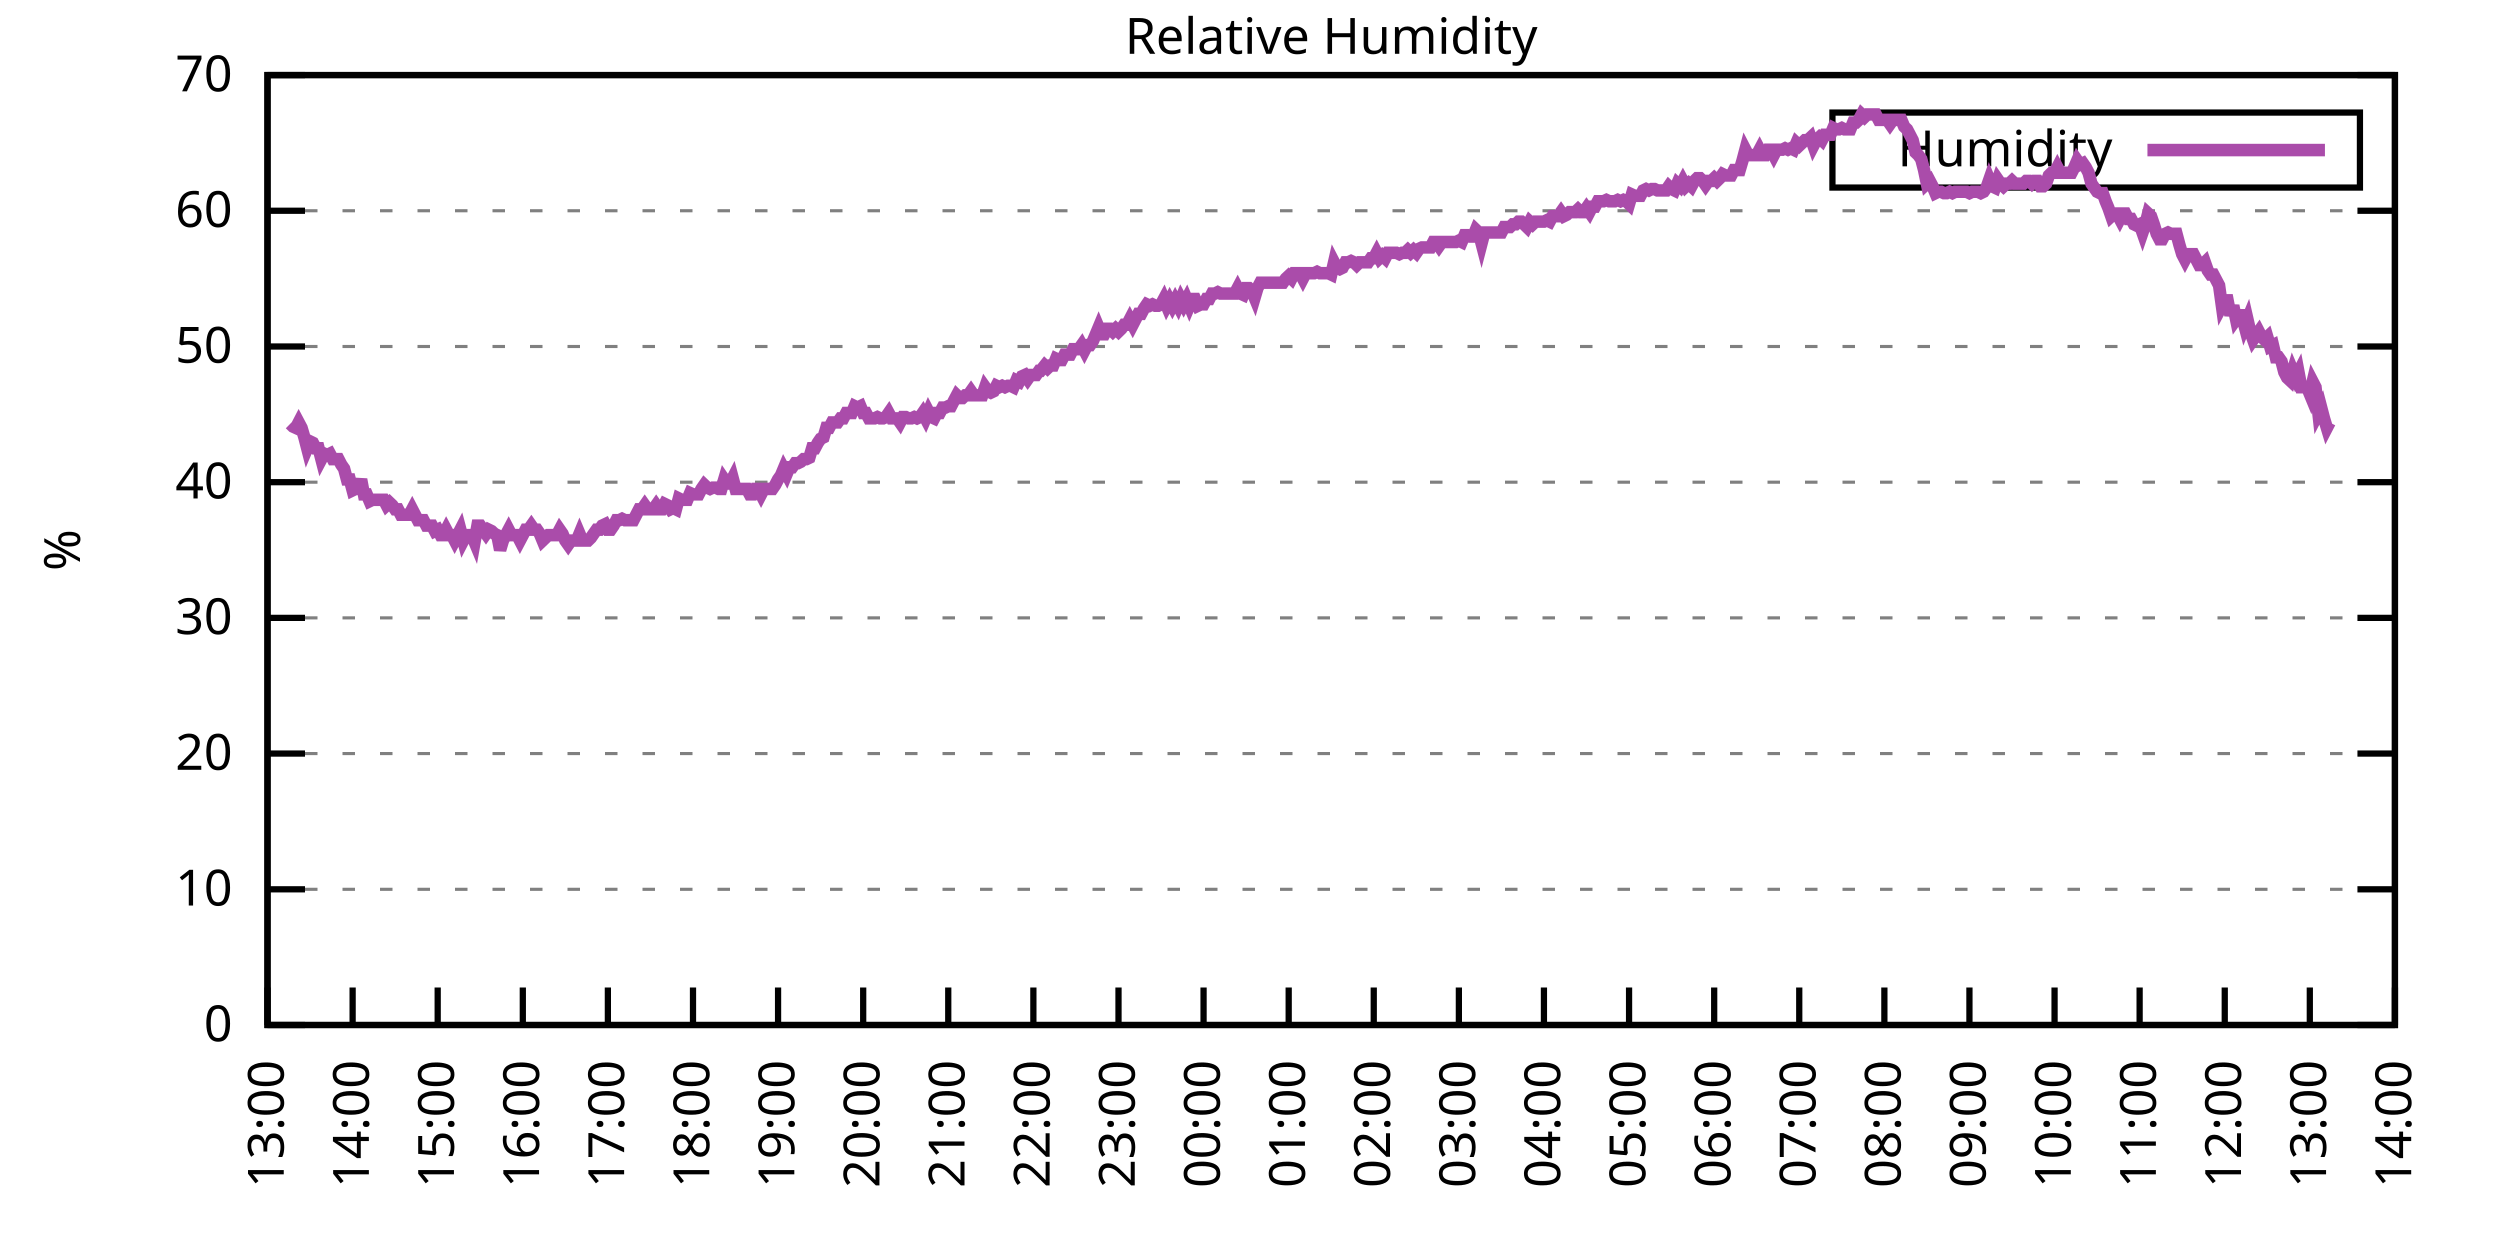
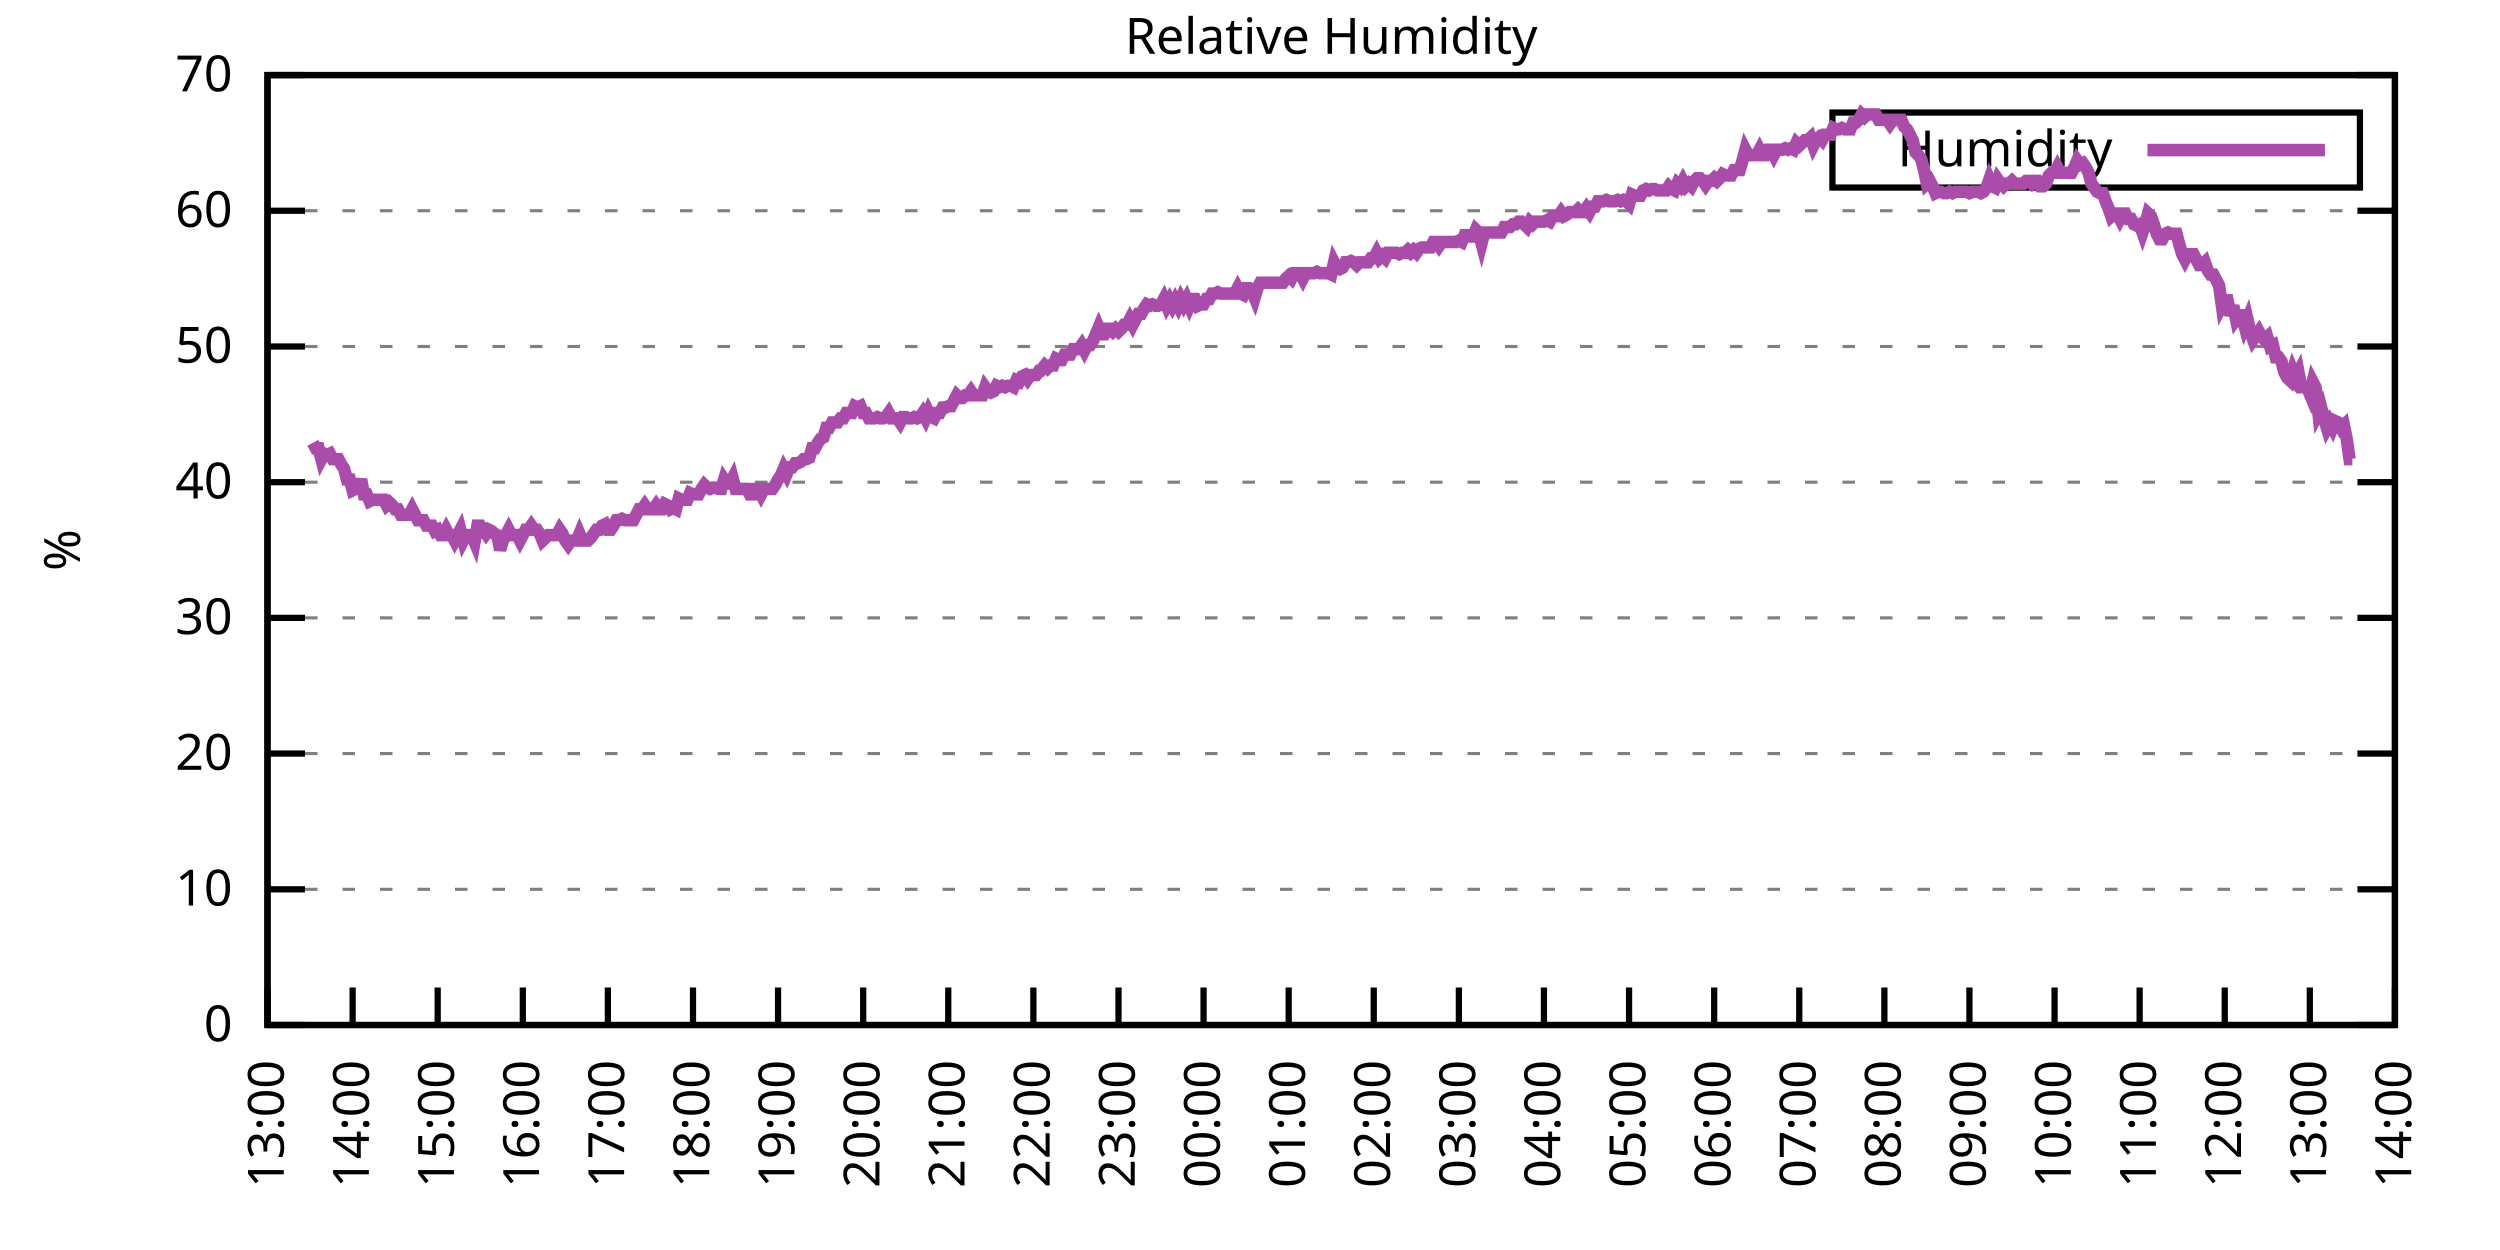
<svg xmlns="http://www.w3.org/2000/svg" xmlns:xlink="http://www.w3.org/1999/xlink" width="400" height="200" viewBox="0 0 400 200">
  <g id="gnuplot_canvas">
    <rect x="0" y="0" width="400" height="200" fill="none" />
    <defs>
      <circle id="gpDot" r="0.5" stroke-width="0.5" stroke="currentColor" />
      <path id="gpPt0" stroke-width="0.333" stroke="currentColor" d="M-1,0 h2 M0,-1 v2" />
      <path id="gpPt1" stroke-width="0.333" stroke="currentColor" d="M-1,-1 L1,1 M1,-1 L-1,1" />
      <path id="gpPt2" stroke-width="0.333" stroke="currentColor" d="M-1,0 L1,0 M0,-1 L0,1 M-1,-1 L1,1 M-1,1 L1,-1" />
      <rect id="gpPt3" stroke-width="0.333" stroke="currentColor" x="-1" y="-1" width="2" height="2" />
      <rect id="gpPt4" stroke-width="0.333" stroke="currentColor" fill="currentColor" x="-1" y="-1" width="2" height="2" />
      <circle id="gpPt5" stroke-width="0.333" stroke="currentColor" cx="0" cy="0" r="1" />
      <use xlink:href="#gpPt5" id="gpPt6" fill="currentColor" stroke="none" />
      <path id="gpPt7" stroke-width="0.333" stroke="currentColor" d="M0,-1.33 L-1.33,0.67 L1.33,0.67 z" />
      <use xlink:href="#gpPt7" id="gpPt8" fill="currentColor" stroke="none" />
      <use xlink:href="#gpPt7" id="gpPt9" stroke="currentColor" transform="rotate(180)" />
      <use xlink:href="#gpPt9" id="gpPt10" fill="currentColor" stroke="none" />
      <use xlink:href="#gpPt3" id="gpPt11" stroke="currentColor" transform="rotate(45)" />
      <use xlink:href="#gpPt11" id="gpPt12" fill="currentColor" stroke="none" />
      <path id="gpPt13" stroke-width="0.333" stroke="currentColor" d="M0,1.330 L1.265,0.411 L0.782,-1.067 L-0.782,-1.076 L-1.265,0.411 z" />
      <use xlink:href="#gpPt13" id="gpPt14" fill="currentColor" stroke="none" />
      <filter id="textbox" filterUnits="objectBoundingBox" x="0" y="0" height="1" width="1">
        <feFlood flood-color="white" flood-opacity="1" result="bgnd" />
        <feComposite in="SourceGraphic" in2="bgnd" operator="atop" />
      </filter>
      <filter id="greybox" filterUnits="objectBoundingBox" x="0" y="0" height="1" width="1">
        <feFlood flood-color="lightgrey" flood-opacity="1" result="grey" />
        <feComposite in="SourceGraphic" in2="grey" operator="atop" />
      </filter>
    </defs>
    <g fill="none" color="white" stroke="currentColor" stroke-width="1.00" stroke-linecap="butt" stroke-linejoin="miter">
</g>
    <g fill="none" color="black" stroke="currentColor" stroke-width="1.00" stroke-linecap="butt" stroke-linejoin="miter">
      <g stroke="none" shape-rendering="crispEdges">
        <polygon fill="rgb(255, 255, 255)" points="42.80,164.00 383.18,164.00 383.18,12.02 42.80,12.02 " />
      </g>
    </g>
    <g fill="none" color="black" stroke="currentColor" stroke-width="1.00" stroke-linecap="butt" stroke-linejoin="miter">
</g>
    <g fill="none" color="black" stroke="black" stroke-width="0.50" stroke-linecap="butt" stroke-linejoin="miter">
</g>
    <g fill="none" color="gray" stroke="currentColor" stroke-width="0.50" stroke-linecap="butt" stroke-linejoin="miter">
      <path stroke="gray" stroke-dasharray="2,4" class="gridline" d="M42.80,164.00 L383.19,164.00  " />
    </g>
    <g fill="none" color="gray" stroke="gray" stroke-width="1.00" stroke-linecap="butt" stroke-linejoin="miter">
</g>
    <g fill="none" color="black" stroke="currentColor" stroke-width="1.00" stroke-linecap="butt" stroke-linejoin="miter">
      <path stroke="black" d="M42.80,164.00 L48.80,164.00 M383.19,164.00 L377.19,164.00  " />
      <g transform="translate(37.20,166.60)" stroke="none" fill="black" font-family="Sans" font-size="8.00" text-anchor="end">
        <text>
          <tspan font-family="Sans"> 0</tspan>
        </text>
      </g>
    </g>
    <g fill="none" color="black" stroke="currentColor" stroke-width="1.00" stroke-linecap="butt" stroke-linejoin="miter">
</g>
    <g fill="none" color="black" stroke="black" stroke-width="0.50" stroke-linecap="butt" stroke-linejoin="miter">
</g>
    <g fill="none" color="gray" stroke="currentColor" stroke-width="0.50" stroke-linecap="butt" stroke-linejoin="miter">
      <path stroke="gray" stroke-dasharray="2,4" class="gridline" d="M42.80,142.29 L383.19,142.29  " />
    </g>
    <g fill="none" color="gray" stroke="gray" stroke-width="1.00" stroke-linecap="butt" stroke-linejoin="miter">
</g>
    <g fill="none" color="black" stroke="currentColor" stroke-width="1.00" stroke-linecap="butt" stroke-linejoin="miter">
      <path stroke="black" d="M42.80,142.29 L48.80,142.29 M383.19,142.29 L377.19,142.29  " />
      <g transform="translate(37.20,144.89)" stroke="none" fill="black" font-family="Sans" font-size="8.00" text-anchor="end">
        <text>
          <tspan font-family="Sans"> 10</tspan>
        </text>
      </g>
    </g>
    <g fill="none" color="black" stroke="currentColor" stroke-width="1.00" stroke-linecap="butt" stroke-linejoin="miter">
</g>
    <g fill="none" color="black" stroke="black" stroke-width="0.50" stroke-linecap="butt" stroke-linejoin="miter">
</g>
    <g fill="none" color="gray" stroke="currentColor" stroke-width="0.50" stroke-linecap="butt" stroke-linejoin="miter">
      <path stroke="gray" stroke-dasharray="2,4" class="gridline" d="M42.80,120.57 L383.19,120.57  " />
    </g>
    <g fill="none" color="gray" stroke="gray" stroke-width="1.00" stroke-linecap="butt" stroke-linejoin="miter">
</g>
    <g fill="none" color="black" stroke="currentColor" stroke-width="1.00" stroke-linecap="butt" stroke-linejoin="miter">
      <path stroke="black" d="M42.80,120.57 L48.80,120.57 M383.19,120.57 L377.19,120.57  " />
      <g transform="translate(37.20,123.17)" stroke="none" fill="black" font-family="Sans" font-size="8.00" text-anchor="end">
        <text>
          <tspan font-family="Sans"> 20</tspan>
        </text>
      </g>
    </g>
    <g fill="none" color="black" stroke="currentColor" stroke-width="1.00" stroke-linecap="butt" stroke-linejoin="miter">
</g>
    <g fill="none" color="black" stroke="black" stroke-width="0.50" stroke-linecap="butt" stroke-linejoin="miter">
</g>
    <g fill="none" color="gray" stroke="currentColor" stroke-width="0.50" stroke-linecap="butt" stroke-linejoin="miter">
      <path stroke="gray" stroke-dasharray="2,4" class="gridline" d="M42.80,98.86 L383.19,98.86  " />
    </g>
    <g fill="none" color="gray" stroke="gray" stroke-width="1.00" stroke-linecap="butt" stroke-linejoin="miter">
</g>
    <g fill="none" color="black" stroke="currentColor" stroke-width="1.00" stroke-linecap="butt" stroke-linejoin="miter">
      <path stroke="black" d="M42.80,98.86 L48.80,98.86 M383.19,98.86 L377.19,98.86  " />
      <g transform="translate(37.20,101.46)" stroke="none" fill="black" font-family="Sans" font-size="8.00" text-anchor="end">
        <text>
          <tspan font-family="Sans"> 30</tspan>
        </text>
      </g>
    </g>
    <g fill="none" color="black" stroke="currentColor" stroke-width="1.00" stroke-linecap="butt" stroke-linejoin="miter">
</g>
    <g fill="none" color="black" stroke="black" stroke-width="0.50" stroke-linecap="butt" stroke-linejoin="miter">
</g>
    <g fill="none" color="gray" stroke="currentColor" stroke-width="0.50" stroke-linecap="butt" stroke-linejoin="miter">
      <path stroke="gray" stroke-dasharray="2,4" class="gridline" d="M42.80,77.15 L383.19,77.15  " />
    </g>
    <g fill="none" color="gray" stroke="gray" stroke-width="1.00" stroke-linecap="butt" stroke-linejoin="miter">
</g>
    <g fill="none" color="black" stroke="currentColor" stroke-width="1.00" stroke-linecap="butt" stroke-linejoin="miter">
      <path stroke="black" d="M42.80,77.15 L48.80,77.15 M383.19,77.15 L377.19,77.15  " />
      <g transform="translate(37.20,79.75)" stroke="none" fill="black" font-family="Sans" font-size="8.00" text-anchor="end">
        <text>
          <tspan font-family="Sans"> 40</tspan>
        </text>
      </g>
    </g>
    <g fill="none" color="black" stroke="currentColor" stroke-width="1.00" stroke-linecap="butt" stroke-linejoin="miter">
</g>
    <g fill="none" color="black" stroke="black" stroke-width="0.50" stroke-linecap="butt" stroke-linejoin="miter">
</g>
    <g fill="none" color="gray" stroke="currentColor" stroke-width="0.50" stroke-linecap="butt" stroke-linejoin="miter">
      <path stroke="gray" stroke-dasharray="2,4" class="gridline" d="M42.80,55.44 L383.19,55.44  " />
    </g>
    <g fill="none" color="gray" stroke="gray" stroke-width="1.00" stroke-linecap="butt" stroke-linejoin="miter">
</g>
    <g fill="none" color="black" stroke="currentColor" stroke-width="1.00" stroke-linecap="butt" stroke-linejoin="miter">
      <path stroke="black" d="M42.80,55.44 L48.80,55.44 M383.19,55.44 L377.19,55.44  " />
      <g transform="translate(37.20,58.04)" stroke="none" fill="black" font-family="Sans" font-size="8.00" text-anchor="end">
        <text>
          <tspan font-family="Sans"> 50</tspan>
        </text>
      </g>
    </g>
    <g fill="none" color="black" stroke="currentColor" stroke-width="1.00" stroke-linecap="butt" stroke-linejoin="miter">
</g>
    <g fill="none" color="black" stroke="black" stroke-width="0.50" stroke-linecap="butt" stroke-linejoin="miter">
</g>
    <g fill="none" color="gray" stroke="currentColor" stroke-width="0.50" stroke-linecap="butt" stroke-linejoin="miter">
      <path stroke="gray" stroke-dasharray="2,4" class="gridline" d="M42.80,33.72 L383.19,33.72  " />
    </g>
    <g fill="none" color="gray" stroke="gray" stroke-width="1.00" stroke-linecap="butt" stroke-linejoin="miter">
</g>
    <g fill="none" color="black" stroke="currentColor" stroke-width="1.00" stroke-linecap="butt" stroke-linejoin="miter">
      <path stroke="black" d="M42.80,33.72 L48.80,33.72 M383.19,33.72 L377.19,33.72  " />
      <g transform="translate(37.20,36.32)" stroke="none" fill="black" font-family="Sans" font-size="8.00" text-anchor="end">
        <text>
          <tspan font-family="Sans"> 60</tspan>
        </text>
      </g>
    </g>
    <g fill="none" color="black" stroke="currentColor" stroke-width="1.00" stroke-linecap="butt" stroke-linejoin="miter">
</g>
    <g fill="none" color="black" stroke="black" stroke-width="0.50" stroke-linecap="butt" stroke-linejoin="miter">
</g>
    <g fill="none" color="gray" stroke="currentColor" stroke-width="0.50" stroke-linecap="butt" stroke-linejoin="miter">
      <path stroke="gray" stroke-dasharray="2,4" class="gridline" d="M42.80,12.01 L383.19,12.01  " />
    </g>
    <g fill="none" color="gray" stroke="gray" stroke-width="1.00" stroke-linecap="butt" stroke-linejoin="miter">
</g>
    <g fill="none" color="black" stroke="currentColor" stroke-width="1.00" stroke-linecap="butt" stroke-linejoin="miter">
      <path stroke="black" d="M42.80,12.01 L48.80,12.01 M383.19,12.01 L377.19,12.01  " />
      <g transform="translate(37.20,14.61)" stroke="none" fill="black" font-family="Sans" font-size="8.00" text-anchor="end">
        <text>
          <tspan font-family="Sans"> 70</tspan>
        </text>
      </g>
    </g>
    <g fill="none" color="black" stroke="currentColor" stroke-width="1.00" stroke-linecap="butt" stroke-linejoin="miter">
      <path stroke="black" d="M42.80,164.00 L42.80,158.00  " />
      <g transform="translate(45.40,169.60) rotate(270.00)" stroke="none" fill="black" font-family="Sans" font-size="8.00" text-anchor="end">
        <text>
          <tspan font-family="Sans">13:00</tspan>
        </text>
      </g>
    </g>
    <g fill="none" color="black" stroke="currentColor" stroke-width="1.00" stroke-linecap="butt" stroke-linejoin="miter">
      <path stroke="black" d="M56.42,164.00 L56.42,158.00  " />
      <g transform="translate(59.02,169.60) rotate(270.00)" stroke="none" fill="black" font-family="Sans" font-size="8.00" text-anchor="end">
        <text>
          <tspan font-family="Sans">14:00</tspan>
        </text>
      </g>
    </g>
    <g fill="none" color="black" stroke="currentColor" stroke-width="1.00" stroke-linecap="butt" stroke-linejoin="miter">
      <path stroke="black" d="M70.03,164.00 L70.03,158.00  " />
      <g transform="translate(72.63,169.60) rotate(270.00)" stroke="none" fill="black" font-family="Sans" font-size="8.00" text-anchor="end">
        <text>
          <tspan font-family="Sans">15:00</tspan>
        </text>
      </g>
    </g>
    <g fill="none" color="black" stroke="currentColor" stroke-width="1.00" stroke-linecap="butt" stroke-linejoin="miter">
      <path stroke="black" d="M83.65,164.00 L83.65,158.00  " />
      <g transform="translate(86.25,169.60) rotate(270.00)" stroke="none" fill="black" font-family="Sans" font-size="8.00" text-anchor="end">
        <text>
          <tspan font-family="Sans">16:00</tspan>
        </text>
      </g>
    </g>
    <g fill="none" color="black" stroke="currentColor" stroke-width="1.00" stroke-linecap="butt" stroke-linejoin="miter">
      <path stroke="black" d="M97.26,164.00 L97.26,158.00  " />
      <g transform="translate(99.86,169.60) rotate(270.00)" stroke="none" fill="black" font-family="Sans" font-size="8.00" text-anchor="end">
        <text>
          <tspan font-family="Sans">17:00</tspan>
        </text>
      </g>
    </g>
    <g fill="none" color="black" stroke="currentColor" stroke-width="1.00" stroke-linecap="butt" stroke-linejoin="miter">
      <path stroke="black" d="M110.88,164.00 L110.88,158.00  " />
      <g transform="translate(113.48,169.60) rotate(270.00)" stroke="none" fill="black" font-family="Sans" font-size="8.00" text-anchor="end">
        <text>
          <tspan font-family="Sans">18:00</tspan>
        </text>
      </g>
    </g>
    <g fill="none" color="black" stroke="currentColor" stroke-width="1.00" stroke-linecap="butt" stroke-linejoin="miter">
      <path stroke="black" d="M124.49,164.00 L124.49,158.00  " />
      <g transform="translate(127.09,169.60) rotate(270.00)" stroke="none" fill="black" font-family="Sans" font-size="8.00" text-anchor="end">
        <text>
          <tspan font-family="Sans">19:00</tspan>
        </text>
      </g>
    </g>
    <g fill="none" color="black" stroke="currentColor" stroke-width="1.00" stroke-linecap="butt" stroke-linejoin="miter">
      <path stroke="black" d="M138.11,164.00 L138.11,158.00  " />
      <g transform="translate(140.71,169.60) rotate(270.00)" stroke="none" fill="black" font-family="Sans" font-size="8.00" text-anchor="end">
        <text>
          <tspan font-family="Sans">20:00</tspan>
        </text>
      </g>
    </g>
    <g fill="none" color="black" stroke="currentColor" stroke-width="1.00" stroke-linecap="butt" stroke-linejoin="miter">
      <path stroke="black" d="M151.72,164.00 L151.72,158.00  " />
      <g transform="translate(154.32,169.60) rotate(270.00)" stroke="none" fill="black" font-family="Sans" font-size="8.00" text-anchor="end">
        <text>
          <tspan font-family="Sans">21:00</tspan>
        </text>
      </g>
    </g>
    <g fill="none" color="black" stroke="currentColor" stroke-width="1.00" stroke-linecap="butt" stroke-linejoin="miter">
      <path stroke="black" d="M165.34,164.00 L165.34,158.00  " />
      <g transform="translate(167.94,169.60) rotate(270.00)" stroke="none" fill="black" font-family="Sans" font-size="8.00" text-anchor="end">
        <text>
          <tspan font-family="Sans">22:00</tspan>
        </text>
      </g>
    </g>
    <g fill="none" color="black" stroke="currentColor" stroke-width="1.00" stroke-linecap="butt" stroke-linejoin="miter">
      <path stroke="black" d="M178.96,164.00 L178.96,158.00  " />
      <g transform="translate(181.56,169.60) rotate(270.00)" stroke="none" fill="black" font-family="Sans" font-size="8.00" text-anchor="end">
        <text>
          <tspan font-family="Sans">23:00</tspan>
        </text>
      </g>
    </g>
    <g fill="none" color="black" stroke="currentColor" stroke-width="1.00" stroke-linecap="butt" stroke-linejoin="miter">
      <path stroke="black" d="M192.57,164.00 L192.57,158.00  " />
      <g transform="translate(195.17,169.60) rotate(270.00)" stroke="none" fill="black" font-family="Sans" font-size="8.00" text-anchor="end">
        <text>
          <tspan font-family="Sans">00:00</tspan>
        </text>
      </g>
    </g>
    <g fill="none" color="black" stroke="currentColor" stroke-width="1.00" stroke-linecap="butt" stroke-linejoin="miter">
      <path stroke="black" d="M206.19,164.00 L206.19,158.00  " />
      <g transform="translate(208.79,169.60) rotate(270.00)" stroke="none" fill="black" font-family="Sans" font-size="8.00" text-anchor="end">
        <text>
          <tspan font-family="Sans">01:00</tspan>
        </text>
      </g>
    </g>
    <g fill="none" color="black" stroke="currentColor" stroke-width="1.00" stroke-linecap="butt" stroke-linejoin="miter">
      <path stroke="black" d="M219.80,164.00 L219.80,158.00  " />
      <g transform="translate(222.40,169.60) rotate(270.00)" stroke="none" fill="black" font-family="Sans" font-size="8.00" text-anchor="end">
        <text>
          <tspan font-family="Sans">02:00</tspan>
        </text>
      </g>
    </g>
    <g fill="none" color="black" stroke="currentColor" stroke-width="1.00" stroke-linecap="butt" stroke-linejoin="miter">
      <path stroke="black" d="M233.42,164.00 L233.42,158.00  " />
      <g transform="translate(236.02,169.60) rotate(270.00)" stroke="none" fill="black" font-family="Sans" font-size="8.00" text-anchor="end">
        <text>
          <tspan font-family="Sans">03:00</tspan>
        </text>
      </g>
    </g>
    <g fill="none" color="black" stroke="currentColor" stroke-width="1.00" stroke-linecap="butt" stroke-linejoin="miter">
      <path stroke="black" d="M247.03,164.00 L247.03,158.00  " />
      <g transform="translate(249.63,169.60) rotate(270.00)" stroke="none" fill="black" font-family="Sans" font-size="8.00" text-anchor="end">
        <text>
          <tspan font-family="Sans">04:00</tspan>
        </text>
      </g>
    </g>
    <g fill="none" color="black" stroke="currentColor" stroke-width="1.00" stroke-linecap="butt" stroke-linejoin="miter">
      <path stroke="black" d="M260.65,164.00 L260.65,158.00  " />
      <g transform="translate(263.25,169.60) rotate(270.00)" stroke="none" fill="black" font-family="Sans" font-size="8.00" text-anchor="end">
        <text>
          <tspan font-family="Sans">05:00</tspan>
        </text>
      </g>
    </g>
    <g fill="none" color="black" stroke="currentColor" stroke-width="1.00" stroke-linecap="butt" stroke-linejoin="miter">
      <path stroke="black" d="M274.27,164.00 L274.27,158.00  " />
      <g transform="translate(276.87,169.60) rotate(270.00)" stroke="none" fill="black" font-family="Sans" font-size="8.00" text-anchor="end">
        <text>
          <tspan font-family="Sans">06:00</tspan>
        </text>
      </g>
    </g>
    <g fill="none" color="black" stroke="currentColor" stroke-width="1.00" stroke-linecap="butt" stroke-linejoin="miter">
      <path stroke="black" d="M287.88,164.00 L287.88,158.00  " />
      <g transform="translate(290.48,169.60) rotate(270.00)" stroke="none" fill="black" font-family="Sans" font-size="8.00" text-anchor="end">
        <text>
          <tspan font-family="Sans">07:00</tspan>
        </text>
      </g>
    </g>
    <g fill="none" color="black" stroke="currentColor" stroke-width="1.00" stroke-linecap="butt" stroke-linejoin="miter">
      <path stroke="black" d="M301.50,164.00 L301.50,158.00  " />
      <g transform="translate(304.10,169.60) rotate(270.00)" stroke="none" fill="black" font-family="Sans" font-size="8.00" text-anchor="end">
        <text>
          <tspan font-family="Sans">08:00</tspan>
        </text>
      </g>
    </g>
    <g fill="none" color="black" stroke="currentColor" stroke-width="1.00" stroke-linecap="butt" stroke-linejoin="miter">
      <path stroke="black" d="M315.11,164.00 L315.11,158.00  " />
      <g transform="translate(317.71,169.60) rotate(270.00)" stroke="none" fill="black" font-family="Sans" font-size="8.00" text-anchor="end">
        <text>
          <tspan font-family="Sans">09:00</tspan>
        </text>
      </g>
    </g>
    <g fill="none" color="black" stroke="currentColor" stroke-width="1.00" stroke-linecap="butt" stroke-linejoin="miter">
      <path stroke="black" d="M328.73,164.00 L328.73,158.00  " />
      <g transform="translate(331.33,169.60) rotate(270.00)" stroke="none" fill="black" font-family="Sans" font-size="8.00" text-anchor="end">
        <text>
          <tspan font-family="Sans">10:00</tspan>
        </text>
      </g>
    </g>
    <g fill="none" color="black" stroke="currentColor" stroke-width="1.00" stroke-linecap="butt" stroke-linejoin="miter">
      <path stroke="black" d="M342.34,164.00 L342.34,158.00  " />
      <g transform="translate(344.94,169.60) rotate(270.00)" stroke="none" fill="black" font-family="Sans" font-size="8.00" text-anchor="end">
        <text>
          <tspan font-family="Sans">11:00</tspan>
        </text>
      </g>
    </g>
    <g fill="none" color="black" stroke="currentColor" stroke-width="1.00" stroke-linecap="butt" stroke-linejoin="miter">
      <path stroke="black" d="M355.96,164.00 L355.96,158.00  " />
      <g transform="translate(358.56,169.60) rotate(270.00)" stroke="none" fill="black" font-family="Sans" font-size="8.00" text-anchor="end">
        <text>
          <tspan font-family="Sans">12:00</tspan>
        </text>
      </g>
    </g>
    <g fill="none" color="black" stroke="currentColor" stroke-width="1.00" stroke-linecap="butt" stroke-linejoin="miter">
      <path stroke="black" d="M369.57,164.00 L369.57,158.00  " />
      <g transform="translate(372.17,169.60) rotate(270.00)" stroke="none" fill="black" font-family="Sans" font-size="8.00" text-anchor="end">
        <text>
          <tspan font-family="Sans">13:00</tspan>
        </text>
      </g>
    </g>
    <g fill="none" color="black" stroke="currentColor" stroke-width="1.00" stroke-linecap="butt" stroke-linejoin="miter">
      <path stroke="black" d="M383.19,164.00 L383.19,158.00  " />
      <g transform="translate(385.79,169.60) rotate(270.00)" stroke="none" fill="black" font-family="Sans" font-size="8.00" text-anchor="end">
        <text>
          <tspan font-family="Sans">14:00</tspan>
        </text>
      </g>
    </g>
    <g fill="none" color="black" stroke="currentColor" stroke-width="1.00" stroke-linecap="butt" stroke-linejoin="miter">
</g>
    <g fill="none" color="black" stroke="currentColor" stroke-width="1.00" stroke-linecap="butt" stroke-linejoin="miter">
      <path stroke="black" d="M42.80,12.01 L42.80,164.00 L383.19,164.00 L383.19,12.01 L42.80,12.01 Z  " />
    </g>
    <g fill="none" color="black" stroke="currentColor" stroke-width="1.00" stroke-linecap="butt" stroke-linejoin="miter">
</g>
    <g fill="none" color="black" stroke="currentColor" stroke-width="1.00" stroke-linecap="butt" stroke-linejoin="miter">
      <path stroke="black" d="M293.19,30.01 L293.19,18.01 L377.59,18.01 L377.59,30.01 L293.19,30.01 Z  " />
    </g>
    <g id="Relative_Humidity_plot_1">
      <g fill="none" color="white" stroke="black" stroke-width="2.00" stroke-linecap="butt" stroke-linejoin="miter">
</g>
      <g fill="none" color="black" stroke="currentColor" stroke-width="2.00" stroke-linecap="butt" stroke-linejoin="miter">
        <g transform="translate(337.99,26.61)" stroke="none" fill="black" font-family="Sans" font-size="8.00" text-anchor="end">
          <text>
            <tspan font-family="Sans">Humidity</tspan>
          </text>
        </g>
      </g>
      <g fill="none" color="black" stroke="currentColor" stroke-width="2.00" stroke-linecap="butt" stroke-linejoin="miter">
-         <path stroke="rgb(170,  76, 170)" d="M343.59,24.01 L371.99,24.01 M46.43,67.81 L46.88,68.25 L47.34,68.46 L47.79,67.59 L48.25,68.46 L48.70,69.98   L49.15,71.72 L49.61,70.63 L50.06,70.85 L50.52,71.72 L50.97,71.72 L51.42,73.46 L51.88,72.59 L52.33,72.81   L52.78,72.59 L53.24,73.46 L53.69,73.46 L54.15,73.46 L54.60,74.33 L55.05,74.98 L55.51,76.71 L55.96,76.71   L56.42,78.45 L56.87,78.23 L57.32,78.23 L57.78,76.71 L58.23,79.10 L58.68,79.10 L59.14,80.19 L59.59,79.97   L60.05,79.97 L60.50,79.97 L60.95,79.97 L61.41,79.97 L61.86,80.84 L62.32,80.41 L62.77,80.84 L63.22,81.49   L63.68,81.49 L64.13,82.36 L64.58,82.36 L65.04,82.36 L65.49,82.36 L65.95,81.49 L66.40,82.36 L66.85,83.23   L67.31,83.23 L67.76,83.23 L68.22,84.10 L68.67,84.10 L69.12,84.10 L69.58,84.97 L70.03,84.75 L70.49,85.62   L70.94,85.62 L71.39,84.75 L71.85,85.62 L72.30,85.62 L72.75,86.49 L73.21,85.62 L73.66,84.75 L74.12,86.49   L74.57,85.62 L75.02,85.62 L75.48,85.62 L75.93,86.70 L76.39,84.10 L76.84,84.10 L77.29,84.75 L77.75,85.40   L78.20,84.75 L78.65,84.97 L79.11,85.40 L79.56,85.62 L80.02,88.00 L80.47,86.49 L80.92,85.62 L81.38,84.75   L81.83,85.62 L82.29,85.62 L82.74,85.62 L83.19,86.49 L83.65,85.62 L84.10,84.75 L84.55,84.75 L85.01,84.10   L85.46,84.75 L85.92,84.75 L86.37,85.40 L86.82,86.49 L87.28,86.05 L87.73,85.62 L88.19,85.62 L88.64,85.62   L89.09,85.62 L89.55,84.75 L90.00,85.40 L90.45,86.49 L90.91,87.14 L91.36,86.49 L91.82,86.49 L92.27,86.49   L92.72,85.40 L93.18,86.49 L93.63,86.49 L94.09,86.49 L94.54,86.05 L94.99,85.40 L95.45,84.75 L95.90,84.75   L96.35,84.10 L96.81,83.88 L97.26,84.75 L97.72,84.75 L98.17,84.10 L98.62,83.23 L99.08,83.23 L99.53,83.01   L99.99,83.23 L100.44,83.23 L100.89,83.23 L101.35,83.23 L101.80,82.36 L102.25,81.49 L102.71,81.49 L103.16,80.84   L103.62,81.49 L104.07,81.49 L104.52,81.49 L104.98,80.84 L105.43,81.49 L105.89,81.49 L106.34,80.62 L106.79,80.84   L107.25,81.49 L107.70,81.27 L108.15,81.49 L108.61,79.75 L109.06,79.97 L109.52,79.97 L109.97,79.97 L110.42,78.89   L110.88,79.10 L111.33,79.10 L111.79,79.10 L112.24,78.23 L112.69,77.58 L113.15,78.02 L113.60,78.23 L114.05,78.02   L114.51,78.02 L114.96,78.23 L115.42,78.23 L115.87,76.71 L116.32,77.37 L116.78,77.37 L117.23,76.50 L117.69,78.23   L118.14,78.23 L118.59,78.23 L119.05,78.23 L119.50,78.23 L119.96,79.10 L120.41,79.10 L120.86,78.23 L121.32,78.23   L121.77,79.10 L122.22,78.23 L122.68,78.23 L123.13,78.23 L123.59,78.23 L124.04,77.58 L124.49,76.71 L124.95,76.06   L125.40,74.98 L125.86,75.85 L126.31,74.76 L126.76,74.76 L127.22,74.11 L127.67,74.11 L128.12,73.89 L128.58,73.46   L129.03,73.46 L129.49,73.24 L129.94,71.72 L130.39,71.72 L130.85,70.85 L131.30,70.20 L131.76,69.98 L132.21,68.46   L132.66,68.46 L133.12,67.59 L133.57,67.59 L134.02,67.59 L134.48,66.94 L134.93,66.94 L135.39,66.08 L135.84,66.08   L136.29,66.08 L136.75,64.99 L137.20,65.21 L137.66,64.99 L138.11,66.08 L138.56,66.08 L139.02,66.94 L139.47,66.94   L139.92,66.94 L140.38,66.73 L140.83,66.94 L141.29,66.94 L141.74,66.73 L142.19,66.08 L142.65,66.94 L143.10,66.94   L143.56,66.94 L144.01,67.59 L144.46,66.73 L144.92,66.73 L145.37,66.94 L145.82,66.94 L146.28,66.73 L146.73,66.94   L147.19,66.73 L147.64,66.08 L148.09,66.94 L148.55,65.86 L149.00,66.73 L149.46,66.94 L149.91,66.08 L150.36,66.08   L150.82,65.21 L151.27,65.21 L151.72,64.99 L152.18,64.99 L152.63,64.12 L153.09,63.25 L153.54,63.69 L153.99,63.69   L154.45,63.25 L154.90,63.25 L155.36,62.60 L155.81,63.25 L156.26,63.25 L156.72,63.25 L157.17,63.25 L157.62,61.95   L158.08,62.60 L158.53,62.82 L158.99,62.60 L159.44,61.73 L159.89,61.95 L160.35,61.73 L160.80,61.95 L161.26,61.73   L161.71,61.73 L162.16,61.95 L162.62,60.86 L163.07,61.08 L163.52,60.21 L163.98,60.00 L164.43,60.65 L164.89,60.00   L165.34,60.00 L165.79,60.00 L166.25,59.34 L166.48,59.34 L167.16,58.48 L167.61,58.91 L168.06,58.48 L168.52,58.48   L168.97,57.39 L169.43,57.61 L169.88,57.61 L170.33,56.74 L170.79,56.74 L171.24,56.74 L171.69,55.87 L172.15,55.87   L172.60,55.87 L173.06,55.22 L173.51,56.09 L173.96,55.22 L174.42,55.22 L174.87,54.57 L175.33,53.48 L175.78,52.40   L176.23,53.48 L176.69,53.48 L177.14,52.61 L177.59,52.61 L178.05,53.05 L178.50,52.61 L178.96,53.05 L179.41,52.61   L179.86,51.96 L180.32,51.96 L180.77,51.09 L181.23,51.96 L181.68,51.09 L182.13,50.22 L182.59,50.22 L183.04,49.36   L183.49,48.70 L183.95,48.92 L184.40,48.70 L184.86,48.92 L185.31,48.92 L185.76,48.70 L186.22,47.84 L186.67,48.92   L187.13,48.05 L187.58,48.92 L188.03,48.05 L188.49,48.92 L188.94,47.84 L189.39,48.70 L189.85,47.84 L190.30,48.92   L190.76,47.84 L191.21,47.84 L191.66,48.92 L192.12,48.70 L192.57,48.70 L193.03,47.84 L193.48,47.84 L193.93,46.97   L194.39,46.97 L194.84,46.75 L195.29,46.97 L195.75,46.97 L196.20,46.97 L196.66,46.97 L197.11,46.97 L197.56,46.97   L198.02,46.10 L198.47,46.97 L198.93,47.18 L199.38,46.10 L199.83,46.10 L200.29,46.53 L200.74,47.62 L201.19,46.10   L201.65,45.23 L202.10,45.23 L202.56,45.23 L203.01,45.23 L203.46,45.23 L203.92,45.23 L204.37,45.23 L204.83,45.23   L205.28,45.23 L205.73,44.58 L206.19,44.15 L206.64,44.58 L207.09,43.71 L207.55,43.71 L208.00,43.71 L208.46,44.58   L208.91,43.71 L209.36,43.71 L209.82,43.71 L210.27,43.71 L210.73,43.49 L211.18,43.71 L211.63,43.71 L212.09,43.71   L212.54,43.71 L213.00,43.93 L213.45,41.97 L213.90,42.84 L214.36,43.06 L214.81,42.84 L215.26,41.97 L215.72,41.97   L216.17,41.76 L216.63,41.97 L217.08,42.41 L217.53,41.97 L217.99,41.97 L218.44,41.97 L218.90,41.97 L219.35,41.32   L219.80,41.32 L220.26,40.45 L220.71,41.32 L221.16,40.89 L221.62,41.32 L222.07,40.45 L222.53,40.45 L222.98,40.45   L223.43,40.45 L223.89,40.67 L224.34,40.45 L224.80,40.45 L225.25,40.02 L225.70,40.45 L226.16,40.02 L226.61,40.45   L227.06,39.80 L227.52,39.59 L227.97,39.59 L228.43,39.59 L228.88,39.59 L229.33,38.72 L229.79,38.72 L230.24,39.37   L230.70,38.72 L231.15,38.72 L231.60,38.72 L232.06,38.72 L232.51,38.72 L232.96,38.72 L233.42,38.50 L233.87,38.72   L234.33,37.63 L234.78,37.63 L235.23,37.85 L235.69,37.85 L236.14,36.76 L236.60,37.20 L237.05,38.93 L237.50,37.20   L237.96,37.20 L238.41,37.20 L238.86,37.20 L239.32,37.20 L239.77,37.20 L240.23,37.20 L240.68,36.33 L241.13,36.33   L241.59,36.33 L242.04,35.89 L242.50,35.89 L242.95,35.46 L243.40,35.46 L243.86,35.89 L244.31,36.33 L244.76,35.46   L245.22,35.89 L245.67,35.46 L246.13,35.46 L246.58,35.46 L247.03,35.46 L247.49,35.24 L247.94,35.46 L248.40,34.59   L248.85,34.59 L249.30,34.59 L249.76,33.94 L250.21,34.59 L250.66,34.37 L251.12,33.94 L251.57,33.94 L252.03,33.94   L252.48,33.51 L252.93,33.94 L253.39,33.94 L253.84,33.29 L254.30,33.94 L254.75,33.07 L255.20,33.07 L255.66,32.20   L256.11,32.20 L256.56,32.20 L257.02,31.99 L257.47,32.20 L257.93,32.20 L258.38,32.20 L258.83,31.99 L259.29,32.20   L259.74,31.99 L260.20,32.20 L260.65,32.64 L261.10,31.12 L261.56,31.33 L262.01,31.33 L262.47,31.33 L262.92,30.47   L263.37,30.25 L263.83,30.47 L264.28,30.25 L264.73,30.25 L265.19,30.47 L265.64,30.47 L266.10,30.47 L266.55,30.47   L267.00,29.81 L267.46,30.25 L267.91,30.47 L268.37,29.38 L268.82,29.81 L269.27,28.95 L269.73,29.81 L270.18,29.38   L270.63,29.81 L271.09,28.95 L271.54,28.51 L272.00,28.51 L272.45,28.95 L272.90,29.60 L273.36,28.95 L273.81,28.95   L274.27,28.51 L274.72,28.95 L275.17,28.51 L275.63,27.86 L276.08,28.08 L276.53,28.08 L276.99,28.08 L277.44,27.21   L277.90,27.21 L278.35,27.21 L278.80,25.69 L279.26,23.95 L279.71,24.82 L280.17,24.82 L280.62,24.82 L281.07,24.82   L281.53,23.95 L281.98,24.82 L282.43,24.82 L282.89,23.95 L283.34,23.95 L283.80,24.82 L284.25,23.95 L284.70,23.95   L285.16,23.95 L285.61,23.73 L286.07,23.95 L286.52,23.73 L286.97,23.95 L287.43,22.87 L287.88,23.30 L288.33,22.87   L288.79,22.43 L289.24,22.43 L289.70,22.00 L290.15,23.30 L290.60,22.43 L291.06,22.00 L291.51,22.43 L291.97,21.56   L292.42,21.56 L292.87,21.56 L293.33,20.48 L293.78,20.70 L294.23,20.70 L294.69,20.48 L295.14,20.70 L295.60,20.70   L296.05,20.70 L296.50,19.61 L296.96,19.61 L297.41,19.18 L297.87,18.31 L298.32,18.74 L298.77,18.31 L299.23,18.31   L299.68,18.31 L300.13,18.31 L300.59,19.18 L301.04,19.18 L301.50,19.18 L301.95,19.18 L302.40,19.83 L302.86,19.18   L303.31,19.18 L303.77,19.18 L304.22,19.18 L304.67,20.26 L305.13,20.70 L305.58,21.56 L306.03,22.43 L306.49,24.39   L306.94,24.82 L307.40,25.47 L307.85,27.21 L308.30,29.38 L308.76,28.95 L309.21,29.81 L309.67,30.90 L310.12,30.68   L310.57,30.68 L311.03,30.90 L311.48,30.90 L311.94,30.68 L312.39,30.90 L312.84,30.68 L313.30,30.68 L313.75,30.68   L314.20,30.68 L314.66,30.68 L315.11,30.90 L315.57,30.68 L316.02,30.68 L316.47,30.68 L316.93,30.90 L317.38,30.68   L317.84,30.03 L318.29,28.73 L318.74,29.81 L319.20,30.03 L319.65,28.73 L320.10,29.38 L320.56,29.81 L321.01,29.38   L321.47,29.38 L321.92,28.95 L322.37,29.38 L322.83,29.38 L323.28,29.38 L323.74,29.38 L324.19,28.95 L324.64,28.95   L325.10,29.38 L325.55,28.95 L326.00,28.95 L326.46,29.81 L326.91,29.81 L327.37,29.38 L327.82,28.08 L328.27,27.64   L328.73,27.64 L329.18,26.77 L329.64,27.64 L330.09,27.64 L330.54,27.64 L331.00,27.64 L331.45,27.64 L331.90,26.77   L332.36,25.69 L332.81,26.34 L333.27,26.12 L333.72,26.77 L334.17,27.64 L334.63,29.38 L335.08,30.03 L335.54,30.68   L335.99,30.90 L336.44,30.90 L336.90,32.20 L337.35,33.29 L337.80,34.59 L338.26,34.16 L338.71,34.16 L339.17,35.03   L339.62,34.16 L340.07,34.16 L340.53,35.03 L340.98,35.03 L341.44,35.89 L341.89,36.11 L342.34,35.89 L342.80,37.20   L343.25,35.89 L343.70,34.16 L344.16,34.59 L344.61,35.89 L345.07,37.41 L345.52,38.28 L345.97,38.28 L346.43,37.41   L346.88,37.20 L347.34,37.41 L347.79,37.41 L348.24,37.41 L348.70,39.15 L349.15,40.67 L349.60,41.54 L350.06,40.67   L350.51,40.67 L350.97,40.67 L351.42,41.54 L351.87,42.41 L352.33,42.41 L352.78,41.97 L353.24,43.28 L353.69,43.93   L354.14,43.93 L354.60,44.80 L355.05,45.66 L355.50,48.92 L355.96,48.05 L356.41,48.05 L356.87,50.44 L357.32,48.92   L357.77,51.09 L358.23,50.44 L358.68,50.44 L359.14,52.18 L359.59,51.09 L360.04,53.05 L360.50,54.35 L360.95,53.70   L361.41,53.05 L361.86,53.92 L362.31,54.35 L362.77,53.92 L363.22,55.44 L363.67,55.22 L364.13,57.17 L364.58,57.17   L365.04,57.82 L365.49,59.56 L365.94,60.43 L366.40,60.86 L366.85,59.34 L367.31,60.43 L367.76,59.56 L368.21,61.95   L368.67,61.95 L369.12,61.95 L369.57,63.04 L370.03,61.08 L370.48,61.95 L370.94,66.08 L371.39,65.21 L371.84,66.94   L372.30,68.46 L372.75,67.59  " />
+         <path stroke="rgb(170,  76, 170)" d="M343.59,24.01 L371.99,24.01 M50.06,70.85 L50.52,71.72 L50.97,71.72 L51.42,73.46 L51.88,72.59 L52.33,72.81   L52.78,72.59 L53.24,73.46 L53.69,73.46 L54.15,73.46 L54.60,74.33 L55.05,74.98 L55.51,76.71 L55.96,76.71   L56.42,78.45 L56.87,78.23 L57.32,78.23 L57.78,76.71 L58.23,79.10 L58.68,79.10 L59.14,80.19 L59.59,79.97   L60.05,79.97 L60.50,79.97 L60.95,79.97 L61.41,79.97 L61.86,80.84 L62.32,80.41 L62.77,80.84 L63.22,81.49   L63.68,81.49 L64.13,82.36 L64.58,82.36 L65.04,82.36 L65.49,82.36 L65.95,81.49 L66.40,82.36 L66.85,83.23   L67.31,83.23 L67.76,83.23 L68.22,84.10 L68.67,84.10 L69.12,84.10 L69.58,84.97 L70.03,84.75 L70.49,85.62   L70.94,85.62 L71.39,84.75 L71.85,85.62 L72.30,85.62 L72.75,86.49 L73.21,85.62 L73.66,84.75 L74.12,86.49   L74.57,85.62 L75.02,85.62 L75.48,85.62 L75.93,86.70 L76.39,84.10 L76.84,84.10 L77.29,84.75 L77.75,85.40   L78.20,84.75 L78.65,84.97 L79.11,85.40 L79.56,85.62 L80.02,88.00 L80.47,86.49 L80.92,85.62 L81.38,84.75   L81.83,85.62 L82.29,85.62 L82.74,85.62 L83.19,86.49 L83.65,85.62 L84.10,84.75 L84.55,84.75 L85.01,84.10   L85.46,84.75 L85.92,84.75 L86.37,85.40 L86.82,86.49 L87.28,86.05 L87.73,85.62 L88.19,85.62 L88.64,85.62   L89.09,85.62 L89.55,84.75 L90.00,85.40 L90.45,86.49 L90.91,87.14 L91.36,86.49 L91.82,86.49 L92.27,86.49   L92.72,85.40 L93.18,86.49 L93.63,86.49 L94.09,86.49 L94.54,86.05 L94.99,85.40 L95.45,84.75 L95.90,84.75   L96.35,84.10 L96.81,83.88 L97.26,84.75 L97.72,84.75 L98.17,84.10 L98.62,83.23 L99.08,83.23 L99.53,83.01   L99.99,83.23 L100.44,83.23 L100.89,83.23 L101.35,83.23 L101.80,82.36 L102.25,81.49 L102.71,81.49 L103.16,80.84   L103.62,81.49 L104.07,81.49 L104.52,81.49 L104.98,80.84 L105.43,81.49 L105.89,81.49 L106.34,80.62 L106.79,80.84   L107.25,81.49 L107.70,81.27 L108.15,81.49 L108.61,79.75 L109.06,79.97 L109.52,79.97 L109.97,79.97 L110.42,78.89   L110.88,79.10 L111.33,79.10 L111.79,79.10 L112.24,78.23 L112.69,77.58 L113.15,78.02 L113.60,78.23 L114.05,78.02   L114.51,78.02 L114.96,78.23 L115.42,78.23 L115.87,76.71 L116.32,77.37 L116.78,77.37 L117.23,76.50 L117.69,78.23   L118.14,78.23 L118.59,78.23 L119.05,78.23 L119.50,78.23 L119.96,79.10 L120.41,79.10 L120.86,78.23 L121.32,78.23   L121.77,79.10 L122.22,78.23 L122.68,78.23 L123.13,78.23 L123.59,78.23 L124.04,77.58 L124.49,76.71 L124.95,76.06   L125.40,74.98 L125.86,75.85 L126.31,74.76 L126.76,74.76 L127.22,74.11 L127.67,74.11 L128.12,73.89 L128.58,73.46   L129.03,73.46 L129.49,73.24 L129.94,71.72 L130.39,71.72 L130.85,70.85 L131.30,70.20 L131.76,69.98 L132.21,68.46   L132.66,68.46 L133.12,67.59 L133.57,67.59 L134.02,67.59 L134.48,66.94 L134.93,66.94 L135.39,66.08 L135.84,66.08   L136.29,66.08 L136.75,64.99 L137.20,65.21 L137.66,64.99 L138.11,66.08 L138.56,66.08 L139.02,66.94 L139.47,66.94   L139.92,66.94 L140.38,66.73 L140.83,66.94 L141.29,66.94 L141.74,66.73 L142.19,66.08 L142.65,66.94 L143.10,66.94   L143.56,66.94 L144.01,67.59 L144.46,66.73 L144.92,66.73 L145.37,66.94 L145.82,66.94 L146.28,66.73 L146.73,66.94   L147.19,66.73 L147.64,66.08 L148.09,66.94 L148.55,65.86 L149.00,66.73 L149.46,66.94 L149.91,66.08 L150.36,66.08   L150.82,65.21 L151.27,65.21 L151.72,64.99 L152.18,64.99 L152.63,64.12 L153.09,63.25 L153.54,63.69 L153.99,63.69   L154.45,63.25 L154.90,63.25 L155.36,62.60 L155.81,63.25 L156.26,63.25 L156.72,63.25 L157.17,63.25 L157.62,61.95   L158.08,62.60 L158.53,62.82 L158.99,62.60 L159.44,61.73 L159.89,61.95 L160.35,61.73 L160.80,61.95 L161.26,61.73   L161.71,61.73 L162.16,61.95 L162.62,60.86 L163.07,61.08 L163.52,60.21 L163.98,60.00 L164.43,60.65 L164.89,60.00   L165.34,60.00 L165.79,60.00 L166.25,59.34 L166.48,59.34 L167.16,58.48 L167.61,58.91 L168.06,58.48 L168.52,58.48   L168.97,57.39 L169.43,57.61 L169.88,57.61 L170.33,56.74 L170.79,56.74 L171.24,56.74 L171.69,55.87 L172.15,55.87   L172.60,55.87 L173.06,55.22 L173.51,56.09 L173.96,55.22 L174.42,55.22 L174.87,54.57 L175.33,53.48 L175.78,52.40   L176.23,53.48 L176.69,53.48 L177.14,52.61 L177.59,52.61 L178.05,53.05 L178.50,52.61 L178.96,53.05 L179.41,52.61   L179.86,51.96 L180.32,51.96 L180.77,51.09 L181.23,51.96 L181.68,51.09 L182.13,50.22 L182.59,50.22 L183.04,49.36   L183.49,48.70 L183.95,48.92 L184.40,48.70 L184.86,48.92 L185.31,48.92 L185.76,48.70 L186.22,47.84 L186.67,48.92   L187.13,48.05 L187.58,48.92 L188.03,48.05 L188.49,48.92 L188.94,47.84 L189.39,48.70 L189.85,47.84 L190.30,48.92   L190.76,47.84 L191.21,47.84 L191.66,48.92 L192.12,48.70 L192.57,48.70 L193.03,47.84 L193.48,47.84 L193.93,46.97   L194.39,46.97 L194.84,46.75 L195.29,46.97 L195.75,46.97 L196.20,46.97 L196.66,46.97 L197.11,46.97 L197.56,46.97   L198.02,46.10 L198.47,46.97 L198.93,47.18 L199.38,46.10 L199.83,46.10 L200.29,46.53 L200.74,47.62 L201.19,46.10   L201.65,45.23 L202.10,45.23 L202.56,45.23 L203.01,45.23 L203.46,45.23 L203.92,45.23 L204.37,45.23 L204.83,45.23   L205.28,45.23 L205.73,44.58 L206.19,44.15 L206.64,44.58 L207.09,43.71 L207.55,43.71 L208.00,43.71 L208.46,44.58   L208.91,43.71 L209.36,43.71 L209.82,43.71 L210.27,43.71 L210.73,43.49 L211.18,43.71 L211.63,43.71 L212.09,43.71   L212.54,43.71 L213.00,43.93 L213.45,41.97 L213.90,42.84 L214.36,43.06 L214.81,42.84 L215.26,41.97 L215.72,41.97   L216.17,41.76 L216.63,41.97 L217.08,42.41 L217.53,41.97 L217.99,41.97 L218.44,41.97 L218.90,41.97 L219.35,41.32   L219.80,41.32 L220.26,40.45 L220.71,41.32 L221.16,40.89 L221.62,41.32 L222.07,40.45 L222.53,40.45 L222.98,40.45   L223.43,40.45 L223.89,40.67 L224.34,40.45 L224.80,40.45 L225.25,40.02 L225.70,40.45 L226.16,40.02 L226.61,40.45   L227.06,39.80 L227.52,39.59 L227.97,39.59 L228.43,39.59 L228.88,39.59 L229.33,38.72 L229.79,38.72 L230.24,39.37   L230.70,38.72 L231.15,38.72 L231.60,38.72 L232.06,38.72 L232.51,38.72 L232.96,38.72 L233.42,38.50 L233.87,38.72   L234.33,37.63 L234.78,37.63 L235.23,37.85 L235.69,37.85 L236.14,36.76 L236.60,37.20 L237.05,38.93 L237.50,37.20   L237.96,37.20 L238.41,37.20 L238.86,37.20 L239.32,37.20 L239.77,37.20 L240.23,37.20 L240.68,36.33 L241.13,36.33   L241.59,36.33 L242.04,35.89 L242.50,35.89 L242.95,35.46 L243.40,35.46 L243.86,35.89 L244.31,36.33 L244.76,35.46   L245.22,35.89 L245.67,35.46 L246.13,35.46 L246.58,35.46 L247.03,35.46 L247.49,35.24 L247.94,35.46 L248.40,34.59   L248.85,34.59 L249.30,34.59 L249.76,33.94 L250.21,34.59 L250.66,34.37 L251.12,33.94 L251.57,33.94 L252.03,33.94   L252.48,33.51 L252.93,33.94 L253.39,33.94 L253.84,33.29 L254.30,33.94 L254.75,33.07 L255.20,33.07 L255.66,32.20   L256.11,32.20 L256.56,32.20 L257.02,31.99 L257.47,32.20 L257.93,32.20 L258.38,32.20 L258.83,31.99 L259.29,32.20   L259.74,31.99 L260.20,32.20 L260.65,32.64 L261.10,31.12 L261.56,31.33 L262.01,31.33 L262.47,31.33 L262.92,30.47   L263.37,30.25 L263.83,30.47 L264.28,30.25 L264.73,30.25 L265.19,30.47 L265.64,30.47 L266.10,30.47 L266.55,30.47   L267.00,29.81 L267.46,30.25 L267.91,30.47 L268.37,29.38 L268.82,29.81 L269.27,28.95 L269.73,29.81 L270.18,29.38   L270.63,29.81 L271.09,28.95 L271.54,28.51 L272.00,28.51 L272.45,28.95 L272.90,29.60 L273.36,28.95 L273.81,28.95   L274.27,28.51 L274.72,28.95 L275.17,28.51 L275.63,27.86 L276.08,28.08 L276.53,28.08 L276.99,28.08 L277.44,27.21   L277.90,27.21 L278.35,27.21 L278.80,25.69 L279.26,23.95 L279.71,24.82 L280.17,24.82 L280.62,24.82 L281.07,24.82   L281.53,23.95 L281.98,24.82 L282.43,24.82 L282.89,23.95 L283.34,23.95 L283.80,24.82 L284.25,23.95 L284.70,23.95   L285.16,23.95 L285.61,23.73 L286.07,23.95 L286.52,23.73 L286.97,23.95 L287.43,22.87 L287.88,23.30 L288.33,22.87   L288.79,22.43 L289.24,22.43 L289.70,22.00 L290.15,23.30 L290.60,22.43 L291.06,22.00 L291.51,22.43 L291.97,21.56   L292.42,21.56 L292.87,21.56 L293.33,20.48 L293.78,20.70 L294.23,20.70 L294.69,20.48 L295.14,20.70 L295.60,20.70   L296.05,20.70 L296.50,19.61 L296.96,19.61 L297.41,19.18 L297.87,18.31 L298.32,18.74 L298.77,18.31 L299.23,18.31   L299.68,18.31 L300.13,18.31 L300.59,19.18 L301.04,19.18 L301.50,19.18 L301.95,19.18 L302.40,19.83 L302.86,19.18   L303.31,19.18 L303.77,19.18 L304.22,19.18 L304.67,20.26 L305.13,20.70 L305.58,21.56 L306.03,22.43 L306.49,24.39   L306.94,24.82 L307.40,25.47 L307.85,27.21 L308.30,29.38 L308.76,28.95 L309.21,29.81 L309.67,30.90 L310.12,30.68   L310.57,30.68 L311.03,30.90 L311.48,30.90 L311.94,30.68 L312.39,30.90 L312.84,30.68 L313.30,30.68 L313.75,30.68   L314.20,30.68 L314.66,30.68 L315.11,30.90 L315.57,30.68 L316.02,30.68 L316.47,30.68 L316.93,30.90 L317.38,30.68   L317.84,30.03 L318.29,28.73 L318.74,29.81 L319.20,30.03 L319.65,28.73 L320.10,29.38 L320.56,29.81 L321.01,29.38   L321.47,29.38 L321.92,28.95 L322.37,29.38 L322.83,29.38 L323.28,29.38 L323.74,29.38 L324.19,28.95 L324.64,28.95   L325.10,29.38 L325.55,28.95 L326.00,28.95 L326.46,29.81 L326.91,29.81 L327.37,29.38 L327.82,28.08 L328.27,27.64   L328.73,27.64 L329.18,26.77 L329.64,27.64 L330.09,27.64 L330.54,27.64 L331.00,27.64 L331.45,27.64 L331.90,26.77   L332.36,25.69 L332.81,26.34 L333.27,26.12 L333.72,26.77 L334.17,27.64 L334.63,29.38 L335.08,30.03 L335.54,30.68   L335.99,30.90 L336.44,30.90 L336.90,32.20 L337.35,33.29 L337.80,34.59 L338.26,34.16 L338.71,34.16 L339.17,35.03   L339.62,34.16 L340.07,34.16 L340.53,35.03 L340.98,35.03 L341.44,35.89 L341.89,36.11 L342.34,35.89 L342.80,37.20   L343.25,35.89 L343.70,34.16 L344.16,34.59 L344.61,35.89 L345.07,37.41 L345.52,38.28 L345.97,38.28 L346.43,37.41   L346.88,37.20 L347.34,37.41 L347.79,37.41 L348.24,37.41 L348.70,39.15 L349.15,40.67 L349.60,41.54 L350.06,40.67   L350.51,40.67 L350.97,40.67 L351.42,41.54 L351.87,42.41 L352.33,42.41 L352.78,41.97 L353.24,43.28 L353.69,43.93   L354.14,43.93 L354.60,44.80 L355.05,45.66 L355.50,48.92 L355.96,48.05 L356.41,48.05 L356.87,50.44 L357.32,48.92   L357.77,51.09 L358.23,50.44 L358.68,50.44 L359.14,52.18 L359.59,51.09 L360.04,53.05 L360.50,54.35 L360.95,53.70   L361.41,53.05 L361.86,53.92 L362.31,54.35 L362.77,53.92 L363.22,55.44 L363.67,55.22 L364.13,57.17 L364.58,57.17   L365.04,57.82 L365.49,59.56 L365.94,60.43 L366.40,60.86 L366.85,59.34 L367.31,60.43 L367.76,59.56 L368.21,61.95   L368.67,61.95 L369.12,61.95 L369.57,63.04 L370.03,61.08 L370.48,61.95 L370.94,66.08 L371.39,65.21 L371.84,66.94   L372.30,68.46 L372.75,67.59 L373.21,68.46 L373.66,67.38 L374.11,67.59 L374.57,68.46 L375.02,68.03 L375.47,70.20   L375.93,73.46 L376.38,73.46  " />
      </g>
    </g>
    <g fill="none" color="black" stroke="currentColor" stroke-width="2.00" stroke-linecap="butt" stroke-linejoin="miter">
</g>
    <g fill="none" color="black" stroke="black" stroke-width="1.00" stroke-linecap="butt" stroke-linejoin="miter">
</g>
    <g fill="none" color="black" stroke="currentColor" stroke-width="1.00" stroke-linecap="butt" stroke-linejoin="miter">
      <path stroke="black" d="M42.80,12.01 L42.80,164.00 L383.19,164.00 L383.19,12.01 L42.80,12.01 Z  " />
      <g transform="translate(12.80,88.01) rotate(270.00)" stroke="none" fill="black" font-family="Sans" font-size="8.00" text-anchor="middle">
        <text>
          <tspan font-family="Sans">%</tspan>
        </text>
      </g>
    </g>
    <g fill="none" color="black" stroke="currentColor" stroke-width="1.00" stroke-linecap="butt" stroke-linejoin="miter">
</g>
    <g fill="none" color="black" stroke="currentColor" stroke-width="1.00" stroke-linecap="butt" stroke-linejoin="miter">
      <g transform="translate(212.99,8.61)" stroke="none" fill="black" font-family="Sans" font-size="8.00" text-anchor="middle">
        <text>
          <tspan font-family="Sans">Relative Humidity</tspan>
        </text>
      </g>
    </g>
    <g fill="none" color="black" stroke="currentColor" stroke-width="1.00" stroke-linecap="butt" stroke-linejoin="miter">
</g>
  </g>
</svg>
